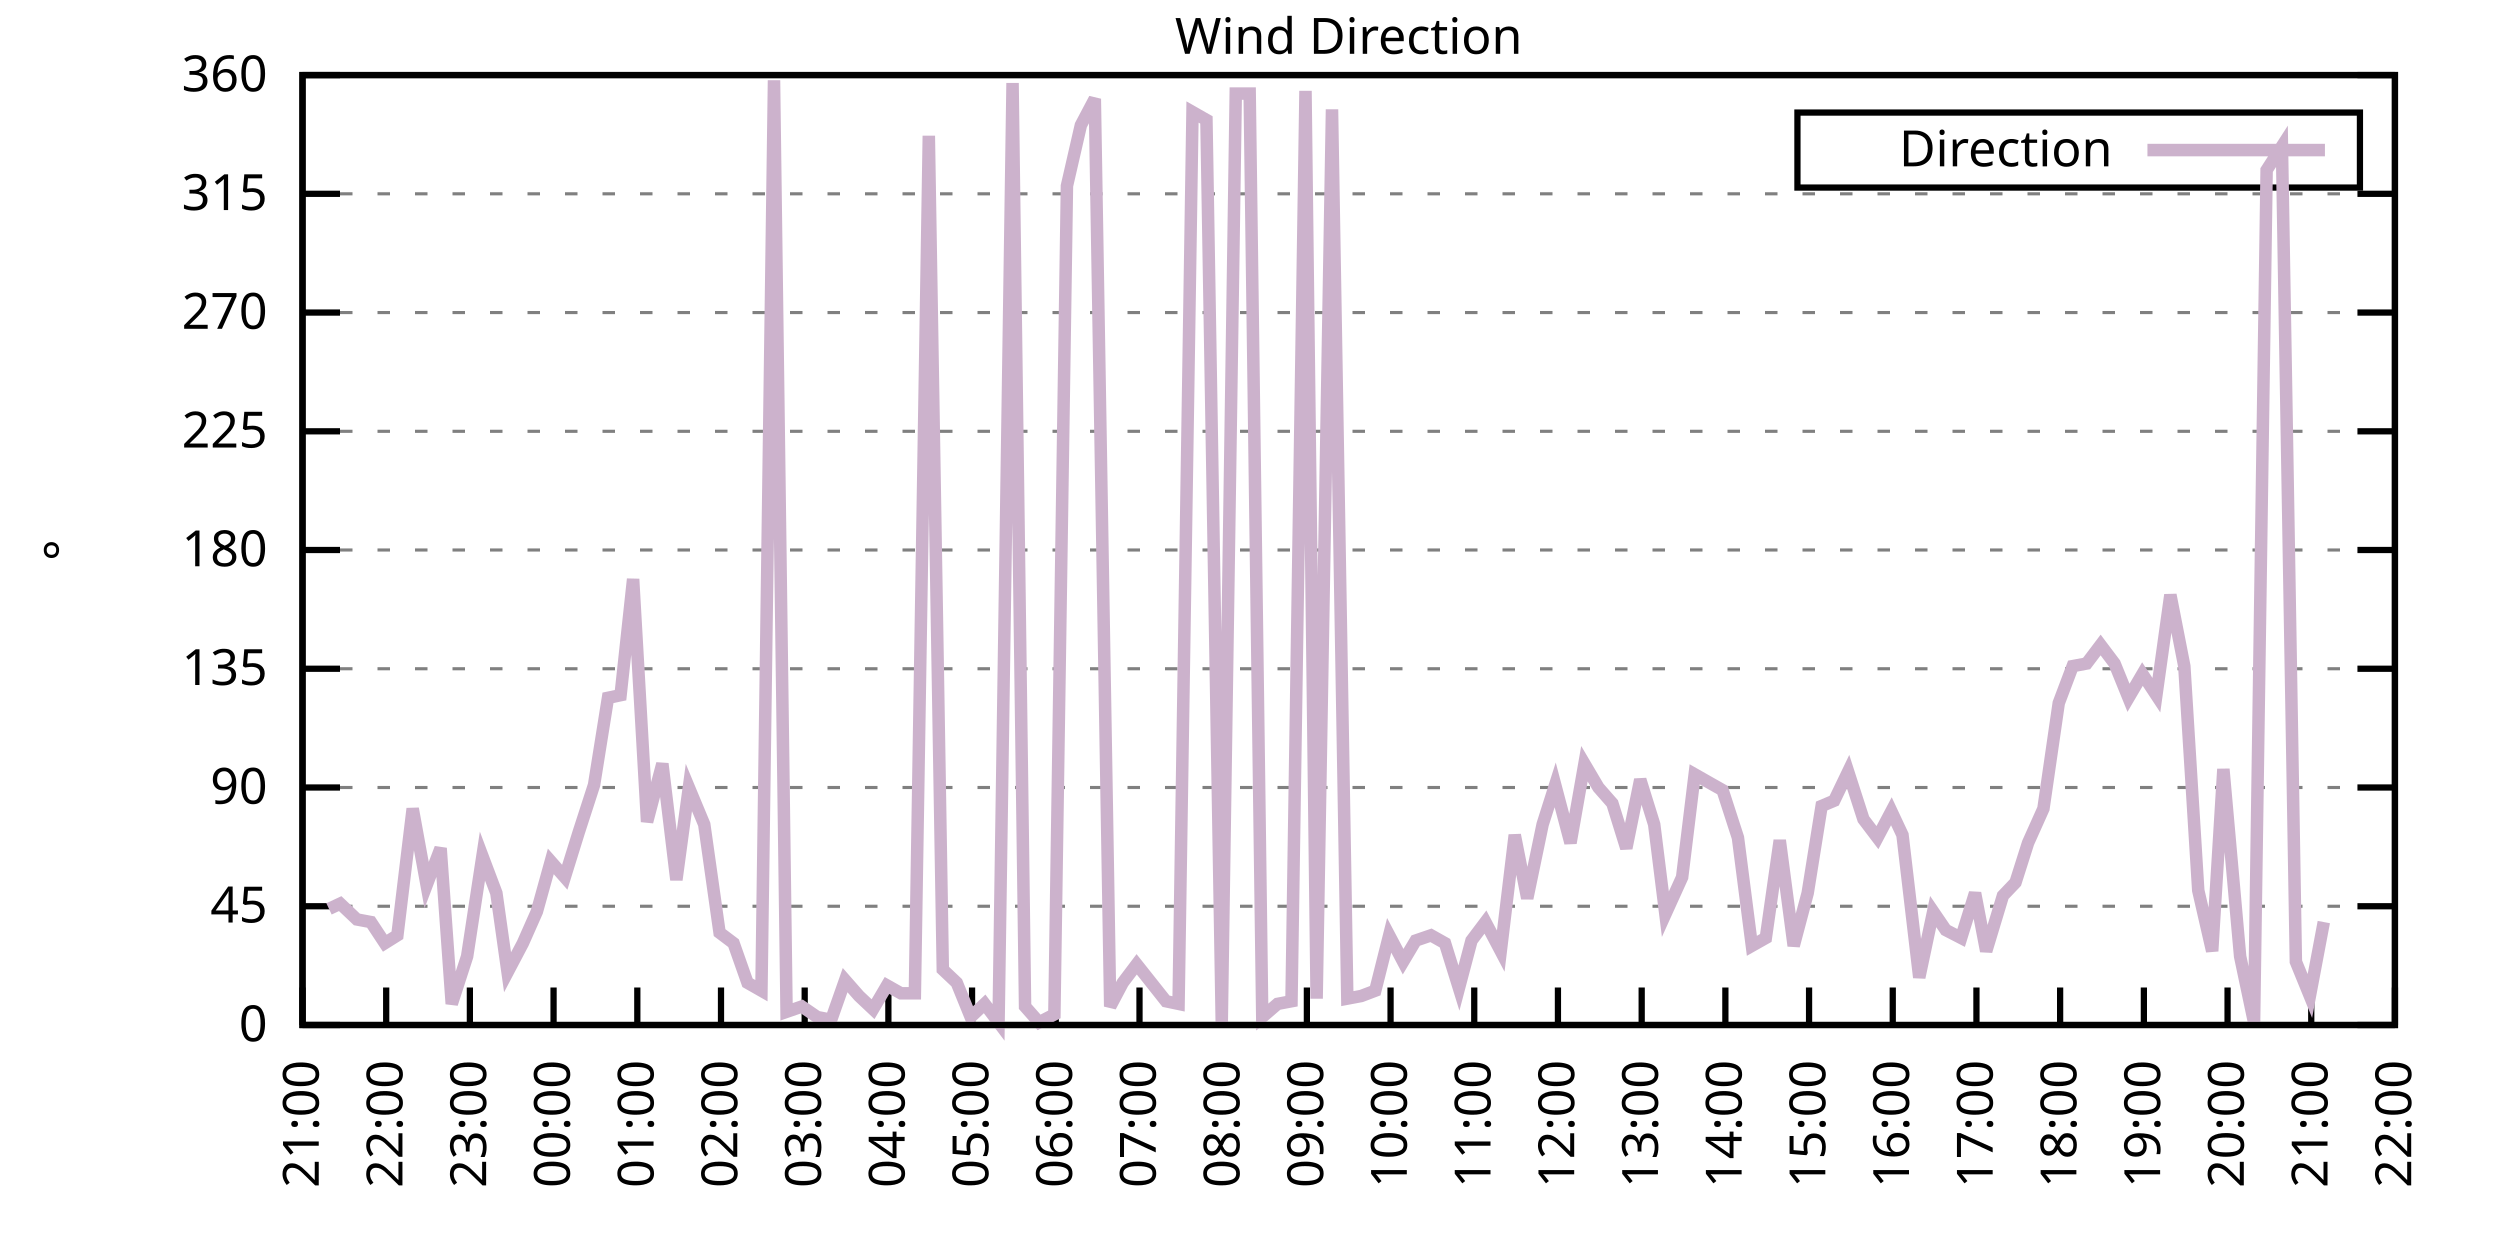
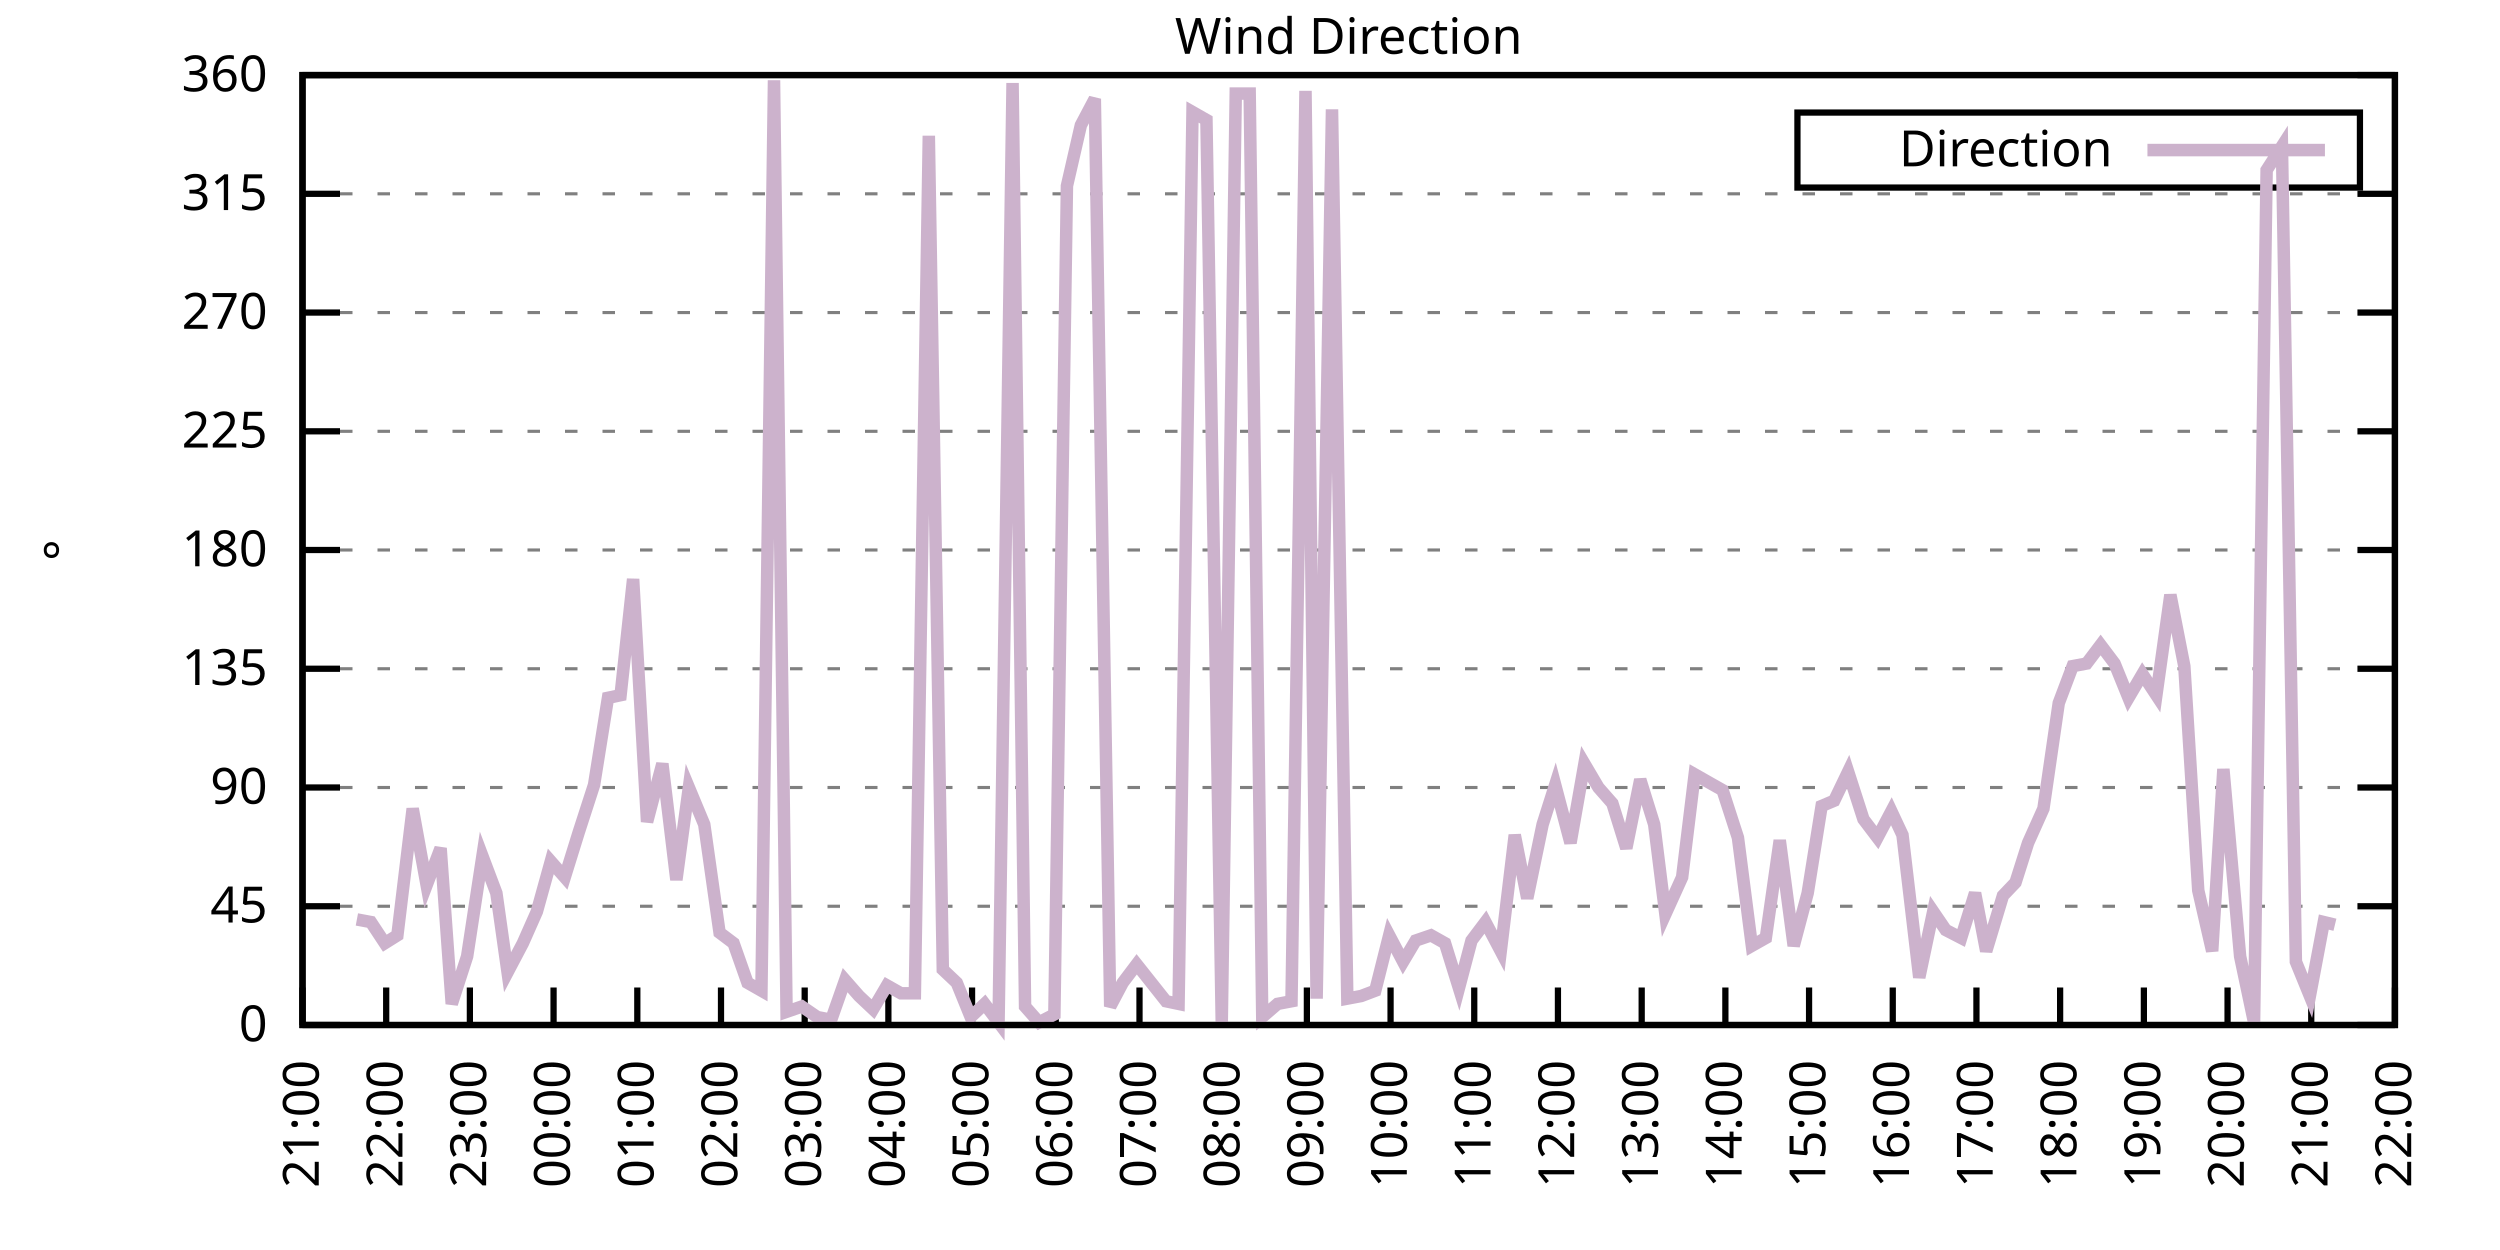
<svg xmlns="http://www.w3.org/2000/svg" xmlns:xlink="http://www.w3.org/1999/xlink" width="400" height="200" viewBox="0 0 400 200">
  <g id="gnuplot_canvas">
    <rect x="0" y="0" width="400" height="200" fill="none" />
    <defs>
      <circle id="gpDot" r="0.5" stroke-width="0.5" stroke="currentColor" />
      <path id="gpPt0" stroke-width="0.333" stroke="currentColor" d="M-1,0 h2 M0,-1 v2" />
      <path id="gpPt1" stroke-width="0.333" stroke="currentColor" d="M-1,-1 L1,1 M1,-1 L-1,1" />
      <path id="gpPt2" stroke-width="0.333" stroke="currentColor" d="M-1,0 L1,0 M0,-1 L0,1 M-1,-1 L1,1 M-1,1 L1,-1" />
      <rect id="gpPt3" stroke-width="0.333" stroke="currentColor" x="-1" y="-1" width="2" height="2" />
      <rect id="gpPt4" stroke-width="0.333" stroke="currentColor" fill="currentColor" x="-1" y="-1" width="2" height="2" />
      <circle id="gpPt5" stroke-width="0.333" stroke="currentColor" cx="0" cy="0" r="1" />
      <use xlink:href="#gpPt5" id="gpPt6" fill="currentColor" stroke="none" />
      <path id="gpPt7" stroke-width="0.333" stroke="currentColor" d="M0,-1.33 L-1.33,0.67 L1.33,0.67 z" />
      <use xlink:href="#gpPt7" id="gpPt8" fill="currentColor" stroke="none" />
      <use xlink:href="#gpPt7" id="gpPt9" stroke="currentColor" transform="rotate(180)" />
      <use xlink:href="#gpPt9" id="gpPt10" fill="currentColor" stroke="none" />
      <use xlink:href="#gpPt3" id="gpPt11" stroke="currentColor" transform="rotate(45)" />
      <use xlink:href="#gpPt11" id="gpPt12" fill="currentColor" stroke="none" />
      <path id="gpPt13" stroke-width="0.333" stroke="currentColor" d="M0,1.330 L1.265,0.411 L0.782,-1.067 L-0.782,-1.076 L-1.265,0.411 z" />
      <use xlink:href="#gpPt13" id="gpPt14" fill="currentColor" stroke="none" />
      <filter id="textbox" filterUnits="objectBoundingBox" x="0" y="0" height="1" width="1">
        <feFlood flood-color="white" flood-opacity="1" result="bgnd" />
        <feComposite in="SourceGraphic" in2="bgnd" operator="atop" />
      </filter>
      <filter id="greybox" filterUnits="objectBoundingBox" x="0" y="0" height="1" width="1">
        <feFlood flood-color="lightgrey" flood-opacity="1" result="grey" />
        <feComposite in="SourceGraphic" in2="grey" operator="atop" />
      </filter>
    </defs>
    <g fill="none" color="white" stroke="currentColor" stroke-width="1.00" stroke-linecap="butt" stroke-linejoin="miter">
</g>
    <g fill="none" color="black" stroke="currentColor" stroke-width="1.00" stroke-linecap="butt" stroke-linejoin="miter">
      <g stroke="none" shape-rendering="crispEdges">
        <polygon fill="rgb(255, 255, 255)" points="48.40,164.00 383.18,164.00 383.18,12.02 48.40,12.02 " />
      </g>
    </g>
    <g fill="none" color="black" stroke="currentColor" stroke-width="1.00" stroke-linecap="butt" stroke-linejoin="miter">
</g>
    <g fill="none" color="black" stroke="black" stroke-width="0.50" stroke-linecap="butt" stroke-linejoin="miter">
</g>
    <g fill="none" color="gray" stroke="currentColor" stroke-width="0.50" stroke-linecap="butt" stroke-linejoin="miter">
      <path stroke="gray" stroke-dasharray="2,4" class="gridline" d="M48.40,164.00 L383.19,164.00  " />
    </g>
    <g fill="none" color="gray" stroke="gray" stroke-width="1.00" stroke-linecap="butt" stroke-linejoin="miter">
</g>
    <g fill="none" color="black" stroke="currentColor" stroke-width="1.00" stroke-linecap="butt" stroke-linejoin="miter">
      <path stroke="black" d="M48.40,164.00 L54.40,164.00 M383.19,164.00 L377.19,164.00  " />
      <g transform="translate(42.80,166.60)" stroke="none" fill="black" font-family="Sans" font-size="8.00" text-anchor="end">
        <text>
          <tspan font-family="Sans"> 0</tspan>
        </text>
      </g>
    </g>
    <g fill="none" color="black" stroke="currentColor" stroke-width="1.00" stroke-linecap="butt" stroke-linejoin="miter">
</g>
    <g fill="none" color="black" stroke="black" stroke-width="0.50" stroke-linecap="butt" stroke-linejoin="miter">
</g>
    <g fill="none" color="gray" stroke="currentColor" stroke-width="0.50" stroke-linecap="butt" stroke-linejoin="miter">
      <path stroke="gray" stroke-dasharray="2,4" class="gridline" d="M48.40,145.00 L383.19,145.00  " />
    </g>
    <g fill="none" color="gray" stroke="gray" stroke-width="1.00" stroke-linecap="butt" stroke-linejoin="miter">
</g>
    <g fill="none" color="black" stroke="currentColor" stroke-width="1.00" stroke-linecap="butt" stroke-linejoin="miter">
      <path stroke="black" d="M48.40,145.00 L54.40,145.00 M383.19,145.00 L377.19,145.00  " />
      <g transform="translate(42.80,147.60)" stroke="none" fill="black" font-family="Sans" font-size="8.00" text-anchor="end">
        <text>
          <tspan font-family="Sans"> 45</tspan>
        </text>
      </g>
    </g>
    <g fill="none" color="black" stroke="currentColor" stroke-width="1.00" stroke-linecap="butt" stroke-linejoin="miter">
</g>
    <g fill="none" color="black" stroke="black" stroke-width="0.50" stroke-linecap="butt" stroke-linejoin="miter">
</g>
    <g fill="none" color="gray" stroke="currentColor" stroke-width="0.50" stroke-linecap="butt" stroke-linejoin="miter">
      <path stroke="gray" stroke-dasharray="2,4" class="gridline" d="M48.40,126.00 L383.19,126.00  " />
    </g>
    <g fill="none" color="gray" stroke="gray" stroke-width="1.00" stroke-linecap="butt" stroke-linejoin="miter">
</g>
    <g fill="none" color="black" stroke="currentColor" stroke-width="1.00" stroke-linecap="butt" stroke-linejoin="miter">
      <path stroke="black" d="M48.40,126.00 L54.40,126.00 M383.19,126.00 L377.19,126.00  " />
      <g transform="translate(42.80,128.60)" stroke="none" fill="black" font-family="Sans" font-size="8.00" text-anchor="end">
        <text>
          <tspan font-family="Sans"> 90</tspan>
        </text>
      </g>
    </g>
    <g fill="none" color="black" stroke="currentColor" stroke-width="1.00" stroke-linecap="butt" stroke-linejoin="miter">
</g>
    <g fill="none" color="black" stroke="black" stroke-width="0.50" stroke-linecap="butt" stroke-linejoin="miter">
</g>
    <g fill="none" color="gray" stroke="currentColor" stroke-width="0.50" stroke-linecap="butt" stroke-linejoin="miter">
      <path stroke="gray" stroke-dasharray="2,4" class="gridline" d="M48.40,107.00 L383.19,107.00  " />
    </g>
    <g fill="none" color="gray" stroke="gray" stroke-width="1.00" stroke-linecap="butt" stroke-linejoin="miter">
</g>
    <g fill="none" color="black" stroke="currentColor" stroke-width="1.00" stroke-linecap="butt" stroke-linejoin="miter">
      <path stroke="black" d="M48.40,107.00 L54.40,107.00 M383.19,107.00 L377.19,107.00  " />
      <g transform="translate(42.80,109.60)" stroke="none" fill="black" font-family="Sans" font-size="8.00" text-anchor="end">
        <text>
          <tspan font-family="Sans"> 135</tspan>
        </text>
      </g>
    </g>
    <g fill="none" color="black" stroke="currentColor" stroke-width="1.00" stroke-linecap="butt" stroke-linejoin="miter">
</g>
    <g fill="none" color="black" stroke="black" stroke-width="0.50" stroke-linecap="butt" stroke-linejoin="miter">
</g>
    <g fill="none" color="gray" stroke="currentColor" stroke-width="0.50" stroke-linecap="butt" stroke-linejoin="miter">
      <path stroke="gray" stroke-dasharray="2,4" class="gridline" d="M48.40,88.00 L383.19,88.00  " />
    </g>
    <g fill="none" color="gray" stroke="gray" stroke-width="1.00" stroke-linecap="butt" stroke-linejoin="miter">
</g>
    <g fill="none" color="black" stroke="currentColor" stroke-width="1.00" stroke-linecap="butt" stroke-linejoin="miter">
      <path stroke="black" d="M48.40,88.00 L54.40,88.00 M383.19,88.00 L377.19,88.00  " />
      <g transform="translate(42.80,90.60)" stroke="none" fill="black" font-family="Sans" font-size="8.00" text-anchor="end">
        <text>
          <tspan font-family="Sans"> 180</tspan>
        </text>
      </g>
    </g>
    <g fill="none" color="black" stroke="currentColor" stroke-width="1.00" stroke-linecap="butt" stroke-linejoin="miter">
</g>
    <g fill="none" color="black" stroke="black" stroke-width="0.50" stroke-linecap="butt" stroke-linejoin="miter">
</g>
    <g fill="none" color="gray" stroke="currentColor" stroke-width="0.50" stroke-linecap="butt" stroke-linejoin="miter">
      <path stroke="gray" stroke-dasharray="2,4" class="gridline" d="M48.40,69.01 L383.19,69.01  " />
    </g>
    <g fill="none" color="gray" stroke="gray" stroke-width="1.00" stroke-linecap="butt" stroke-linejoin="miter">
</g>
    <g fill="none" color="black" stroke="currentColor" stroke-width="1.00" stroke-linecap="butt" stroke-linejoin="miter">
      <path stroke="black" d="M48.40,69.01 L54.40,69.01 M383.19,69.01 L377.19,69.01  " />
      <g transform="translate(42.80,71.61)" stroke="none" fill="black" font-family="Sans" font-size="8.00" text-anchor="end">
        <text>
          <tspan font-family="Sans"> 225</tspan>
        </text>
      </g>
    </g>
    <g fill="none" color="black" stroke="currentColor" stroke-width="1.00" stroke-linecap="butt" stroke-linejoin="miter">
</g>
    <g fill="none" color="black" stroke="black" stroke-width="0.50" stroke-linecap="butt" stroke-linejoin="miter">
</g>
    <g fill="none" color="gray" stroke="currentColor" stroke-width="0.50" stroke-linecap="butt" stroke-linejoin="miter">
      <path stroke="gray" stroke-dasharray="2,4" class="gridline" d="M48.40,50.01 L383.19,50.01  " />
    </g>
    <g fill="none" color="gray" stroke="gray" stroke-width="1.00" stroke-linecap="butt" stroke-linejoin="miter">
</g>
    <g fill="none" color="black" stroke="currentColor" stroke-width="1.00" stroke-linecap="butt" stroke-linejoin="miter">
      <path stroke="black" d="M48.40,50.01 L54.40,50.01 M383.19,50.01 L377.19,50.01  " />
      <g transform="translate(42.80,52.61)" stroke="none" fill="black" font-family="Sans" font-size="8.00" text-anchor="end">
        <text>
          <tspan font-family="Sans"> 270</tspan>
        </text>
      </g>
    </g>
    <g fill="none" color="black" stroke="currentColor" stroke-width="1.00" stroke-linecap="butt" stroke-linejoin="miter">
</g>
    <g fill="none" color="black" stroke="black" stroke-width="0.50" stroke-linecap="butt" stroke-linejoin="miter">
</g>
    <g fill="none" color="gray" stroke="currentColor" stroke-width="0.50" stroke-linecap="butt" stroke-linejoin="miter">
      <path stroke="gray" stroke-dasharray="2,4" class="gridline" d="M48.40,31.01 L383.19,31.01  " />
    </g>
    <g fill="none" color="gray" stroke="gray" stroke-width="1.00" stroke-linecap="butt" stroke-linejoin="miter">
</g>
    <g fill="none" color="black" stroke="currentColor" stroke-width="1.00" stroke-linecap="butt" stroke-linejoin="miter">
      <path stroke="black" d="M48.40,31.01 L54.40,31.01 M383.19,31.01 L377.19,31.01  " />
      <g transform="translate(42.80,33.61)" stroke="none" fill="black" font-family="Sans" font-size="8.00" text-anchor="end">
        <text>
          <tspan font-family="Sans"> 315</tspan>
        </text>
      </g>
    </g>
    <g fill="none" color="black" stroke="currentColor" stroke-width="1.00" stroke-linecap="butt" stroke-linejoin="miter">
</g>
    <g fill="none" color="black" stroke="black" stroke-width="0.50" stroke-linecap="butt" stroke-linejoin="miter">
</g>
    <g fill="none" color="gray" stroke="currentColor" stroke-width="0.50" stroke-linecap="butt" stroke-linejoin="miter">
      <path stroke="gray" stroke-dasharray="2,4" class="gridline" d="M48.40,12.01 L383.19,12.01  " />
    </g>
    <g fill="none" color="gray" stroke="gray" stroke-width="1.00" stroke-linecap="butt" stroke-linejoin="miter">
</g>
    <g fill="none" color="black" stroke="currentColor" stroke-width="1.00" stroke-linecap="butt" stroke-linejoin="miter">
      <path stroke="black" d="M48.40,12.01 L54.40,12.01 M383.19,12.01 L377.19,12.01  " />
      <g transform="translate(42.80,14.61)" stroke="none" fill="black" font-family="Sans" font-size="8.00" text-anchor="end">
        <text>
          <tspan font-family="Sans"> 360</tspan>
        </text>
      </g>
    </g>
    <g fill="none" color="black" stroke="currentColor" stroke-width="1.00" stroke-linecap="butt" stroke-linejoin="miter">
      <path stroke="black" d="M48.40,164.00 L48.40,158.00  " />
      <g transform="translate(51.00,169.60) rotate(270.00)" stroke="none" fill="black" font-family="Sans" font-size="8.00" text-anchor="end">
        <text>
          <tspan font-family="Sans">21:00</tspan>
        </text>
      </g>
    </g>
    <g fill="none" color="black" stroke="currentColor" stroke-width="1.00" stroke-linecap="butt" stroke-linejoin="miter">
      <path stroke="black" d="M61.79,164.00 L61.79,158.00  " />
      <g transform="translate(64.39,169.60) rotate(270.00)" stroke="none" fill="black" font-family="Sans" font-size="8.00" text-anchor="end">
        <text>
          <tspan font-family="Sans">22:00</tspan>
        </text>
      </g>
    </g>
    <g fill="none" color="black" stroke="currentColor" stroke-width="1.00" stroke-linecap="butt" stroke-linejoin="miter">
      <path stroke="black" d="M75.18,164.00 L75.18,158.00  " />
      <g transform="translate(77.78,169.60) rotate(270.00)" stroke="none" fill="black" font-family="Sans" font-size="8.00" text-anchor="end">
        <text>
          <tspan font-family="Sans">23:00</tspan>
        </text>
      </g>
    </g>
    <g fill="none" color="black" stroke="currentColor" stroke-width="1.00" stroke-linecap="butt" stroke-linejoin="miter">
      <path stroke="black" d="M88.57,164.00 L88.57,158.00  " />
      <g transform="translate(91.17,169.60) rotate(270.00)" stroke="none" fill="black" font-family="Sans" font-size="8.00" text-anchor="end">
        <text>
          <tspan font-family="Sans">00:00</tspan>
        </text>
      </g>
    </g>
    <g fill="none" color="black" stroke="currentColor" stroke-width="1.00" stroke-linecap="butt" stroke-linejoin="miter">
      <path stroke="black" d="M101.97,164.00 L101.97,158.00  " />
      <g transform="translate(104.57,169.60) rotate(270.00)" stroke="none" fill="black" font-family="Sans" font-size="8.00" text-anchor="end">
        <text>
          <tspan font-family="Sans">01:00</tspan>
        </text>
      </g>
    </g>
    <g fill="none" color="black" stroke="currentColor" stroke-width="1.00" stroke-linecap="butt" stroke-linejoin="miter">
      <path stroke="black" d="M115.36,164.00 L115.36,158.00  " />
      <g transform="translate(117.96,169.60) rotate(270.00)" stroke="none" fill="black" font-family="Sans" font-size="8.00" text-anchor="end">
        <text>
          <tspan font-family="Sans">02:00</tspan>
        </text>
      </g>
    </g>
    <g fill="none" color="black" stroke="currentColor" stroke-width="1.00" stroke-linecap="butt" stroke-linejoin="miter">
      <path stroke="black" d="M128.75,164.00 L128.75,158.00  " />
      <g transform="translate(131.35,169.60) rotate(270.00)" stroke="none" fill="black" font-family="Sans" font-size="8.00" text-anchor="end">
        <text>
          <tspan font-family="Sans">03:00</tspan>
        </text>
      </g>
    </g>
    <g fill="none" color="black" stroke="currentColor" stroke-width="1.00" stroke-linecap="butt" stroke-linejoin="miter">
      <path stroke="black" d="M142.14,164.00 L142.14,158.00  " />
      <g transform="translate(144.74,169.60) rotate(270.00)" stroke="none" fill="black" font-family="Sans" font-size="8.00" text-anchor="end">
        <text>
          <tspan font-family="Sans">04:00</tspan>
        </text>
      </g>
    </g>
    <g fill="none" color="black" stroke="currentColor" stroke-width="1.00" stroke-linecap="butt" stroke-linejoin="miter">
      <path stroke="black" d="M155.53,164.00 L155.53,158.00  " />
      <g transform="translate(158.13,169.60) rotate(270.00)" stroke="none" fill="black" font-family="Sans" font-size="8.00" text-anchor="end">
        <text>
          <tspan font-family="Sans">05:00</tspan>
        </text>
      </g>
    </g>
    <g fill="none" color="black" stroke="currentColor" stroke-width="1.00" stroke-linecap="butt" stroke-linejoin="miter">
      <path stroke="black" d="M168.92,164.00 L168.92,158.00  " />
      <g transform="translate(171.52,169.60) rotate(270.00)" stroke="none" fill="black" font-family="Sans" font-size="8.00" text-anchor="end">
        <text>
          <tspan font-family="Sans">06:00</tspan>
        </text>
      </g>
    </g>
    <g fill="none" color="black" stroke="currentColor" stroke-width="1.00" stroke-linecap="butt" stroke-linejoin="miter">
      <path stroke="black" d="M182.32,164.00 L182.32,158.00  " />
      <g transform="translate(184.92,169.60) rotate(270.00)" stroke="none" fill="black" font-family="Sans" font-size="8.00" text-anchor="end">
        <text>
          <tspan font-family="Sans">07:00</tspan>
        </text>
      </g>
    </g>
    <g fill="none" color="black" stroke="currentColor" stroke-width="1.00" stroke-linecap="butt" stroke-linejoin="miter">
      <path stroke="black" d="M195.71,164.00 L195.71,158.00  " />
      <g transform="translate(198.31,169.60) rotate(270.00)" stroke="none" fill="black" font-family="Sans" font-size="8.00" text-anchor="end">
        <text>
          <tspan font-family="Sans">08:00</tspan>
        </text>
      </g>
    </g>
    <g fill="none" color="black" stroke="currentColor" stroke-width="1.00" stroke-linecap="butt" stroke-linejoin="miter">
      <path stroke="black" d="M209.10,164.00 L209.10,158.00  " />
      <g transform="translate(211.70,169.60) rotate(270.00)" stroke="none" fill="black" font-family="Sans" font-size="8.00" text-anchor="end">
        <text>
          <tspan font-family="Sans">09:00</tspan>
        </text>
      </g>
    </g>
    <g fill="none" color="black" stroke="currentColor" stroke-width="1.00" stroke-linecap="butt" stroke-linejoin="miter">
      <path stroke="black" d="M222.49,164.00 L222.49,158.00  " />
      <g transform="translate(225.09,169.60) rotate(270.00)" stroke="none" fill="black" font-family="Sans" font-size="8.00" text-anchor="end">
        <text>
          <tspan font-family="Sans">10:00</tspan>
        </text>
      </g>
    </g>
    <g fill="none" color="black" stroke="currentColor" stroke-width="1.00" stroke-linecap="butt" stroke-linejoin="miter">
      <path stroke="black" d="M235.88,164.00 L235.88,158.00  " />
      <g transform="translate(238.48,169.60) rotate(270.00)" stroke="none" fill="black" font-family="Sans" font-size="8.00" text-anchor="end">
        <text>
          <tspan font-family="Sans">11:00</tspan>
        </text>
      </g>
    </g>
    <g fill="none" color="black" stroke="currentColor" stroke-width="1.00" stroke-linecap="butt" stroke-linejoin="miter">
      <path stroke="black" d="M249.27,164.00 L249.27,158.00  " />
      <g transform="translate(251.87,169.60) rotate(270.00)" stroke="none" fill="black" font-family="Sans" font-size="8.00" text-anchor="end">
        <text>
          <tspan font-family="Sans">12:00</tspan>
        </text>
      </g>
    </g>
    <g fill="none" color="black" stroke="currentColor" stroke-width="1.00" stroke-linecap="butt" stroke-linejoin="miter">
      <path stroke="black" d="M262.67,164.00 L262.67,158.00  " />
      <g transform="translate(265.27,169.60) rotate(270.00)" stroke="none" fill="black" font-family="Sans" font-size="8.00" text-anchor="end">
        <text>
          <tspan font-family="Sans">13:00</tspan>
        </text>
      </g>
    </g>
    <g fill="none" color="black" stroke="currentColor" stroke-width="1.00" stroke-linecap="butt" stroke-linejoin="miter">
      <path stroke="black" d="M276.06,164.00 L276.06,158.00  " />
      <g transform="translate(278.66,169.60) rotate(270.00)" stroke="none" fill="black" font-family="Sans" font-size="8.00" text-anchor="end">
        <text>
          <tspan font-family="Sans">14:00</tspan>
        </text>
      </g>
    </g>
    <g fill="none" color="black" stroke="currentColor" stroke-width="1.00" stroke-linecap="butt" stroke-linejoin="miter">
      <path stroke="black" d="M289.45,164.00 L289.45,158.00  " />
      <g transform="translate(292.05,169.60) rotate(270.00)" stroke="none" fill="black" font-family="Sans" font-size="8.00" text-anchor="end">
        <text>
          <tspan font-family="Sans">15:00</tspan>
        </text>
      </g>
    </g>
    <g fill="none" color="black" stroke="currentColor" stroke-width="1.00" stroke-linecap="butt" stroke-linejoin="miter">
      <path stroke="black" d="M302.84,164.00 L302.84,158.00  " />
      <g transform="translate(305.44,169.60) rotate(270.00)" stroke="none" fill="black" font-family="Sans" font-size="8.00" text-anchor="end">
        <text>
          <tspan font-family="Sans">16:00</tspan>
        </text>
      </g>
    </g>
    <g fill="none" color="black" stroke="currentColor" stroke-width="1.00" stroke-linecap="butt" stroke-linejoin="miter">
      <path stroke="black" d="M316.23,164.00 L316.23,158.00  " />
      <g transform="translate(318.83,169.60) rotate(270.00)" stroke="none" fill="black" font-family="Sans" font-size="8.00" text-anchor="end">
        <text>
          <tspan font-family="Sans">17:00</tspan>
        </text>
      </g>
    </g>
    <g fill="none" color="black" stroke="currentColor" stroke-width="1.00" stroke-linecap="butt" stroke-linejoin="miter">
      <path stroke="black" d="M329.62,164.00 L329.62,158.00  " />
      <g transform="translate(332.22,169.60) rotate(270.00)" stroke="none" fill="black" font-family="Sans" font-size="8.00" text-anchor="end">
        <text>
          <tspan font-family="Sans">18:00</tspan>
        </text>
      </g>
    </g>
    <g fill="none" color="black" stroke="currentColor" stroke-width="1.00" stroke-linecap="butt" stroke-linejoin="miter">
      <path stroke="black" d="M343.02,164.00 L343.02,158.00  " />
      <g transform="translate(345.62,169.60) rotate(270.00)" stroke="none" fill="black" font-family="Sans" font-size="8.00" text-anchor="end">
        <text>
          <tspan font-family="Sans">19:00</tspan>
        </text>
      </g>
    </g>
    <g fill="none" color="black" stroke="currentColor" stroke-width="1.00" stroke-linecap="butt" stroke-linejoin="miter">
      <path stroke="black" d="M356.41,164.00 L356.41,158.00  " />
      <g transform="translate(359.01,169.60) rotate(270.00)" stroke="none" fill="black" font-family="Sans" font-size="8.00" text-anchor="end">
        <text>
          <tspan font-family="Sans">20:00</tspan>
        </text>
      </g>
    </g>
    <g fill="none" color="black" stroke="currentColor" stroke-width="1.00" stroke-linecap="butt" stroke-linejoin="miter">
      <path stroke="black" d="M369.80,164.00 L369.80,158.00  " />
      <g transform="translate(372.40,169.60) rotate(270.00)" stroke="none" fill="black" font-family="Sans" font-size="8.00" text-anchor="end">
        <text>
          <tspan font-family="Sans">21:00</tspan>
        </text>
      </g>
    </g>
    <g fill="none" color="black" stroke="currentColor" stroke-width="1.00" stroke-linecap="butt" stroke-linejoin="miter">
      <path stroke="black" d="M383.19,164.00 L383.19,158.00  " />
      <g transform="translate(385.79,169.60) rotate(270.00)" stroke="none" fill="black" font-family="Sans" font-size="8.00" text-anchor="end">
        <text>
          <tspan font-family="Sans">22:00</tspan>
        </text>
      </g>
    </g>
    <g fill="none" color="black" stroke="currentColor" stroke-width="1.00" stroke-linecap="butt" stroke-linejoin="miter">
</g>
    <g fill="none" color="black" stroke="currentColor" stroke-width="1.00" stroke-linecap="butt" stroke-linejoin="miter">
      <path stroke="black" d="M48.40,12.01 L48.40,164.00 L383.19,164.00 L383.19,12.01 L48.40,12.01 Z  " />
    </g>
    <g fill="none" color="black" stroke="currentColor" stroke-width="1.00" stroke-linecap="butt" stroke-linejoin="miter">
</g>
    <g fill="none" color="black" stroke="currentColor" stroke-width="1.00" stroke-linecap="butt" stroke-linejoin="miter">
      <path stroke="black" d="M287.59,30.01 L287.59,18.01 L377.59,18.01 L377.59,30.01 L287.59,30.01 Z  " />
    </g>
    <g id="Wind_direction_plot_1">
      <g fill="none" color="white" stroke="black" stroke-width="2.00" stroke-linecap="butt" stroke-linejoin="miter">
</g>
      <g fill="none" color="black" stroke="currentColor" stroke-width="2.00" stroke-linecap="butt" stroke-linejoin="miter">
        <g transform="translate(337.99,26.61)" stroke="none" fill="black" font-family="Sans" font-size="8.00" text-anchor="end">
          <text>
            <tspan font-family="Sans">Direction</tspan>
          </text>
        </g>
      </g>
      <g fill="none" color="black" stroke="currentColor" stroke-width="2.00" stroke-linecap="butt" stroke-linejoin="miter">
-         <path stroke="rgb(204, 178, 204)" d="M343.59,24.01 L371.99,24.01 M52.64,145.42 L54.43,144.58 L57.10,147.11 L59.34,147.53 L61.57,150.91 L63.58,149.65   L66.03,129.38 L68.26,141.62 L70.50,135.71 L72.28,160.62 L74.74,153.02 L77.19,136.98 L79.42,142.89 L81.21,155.56   L83.66,150.91 L85.90,145.85 L88.13,137.82 L90.36,140.36 L92.59,133.18 L95.05,125.58 L97.28,111.65 L99.29,111.23   L101.30,92.65 L103.53,131.49 L105.98,122.20 L108.22,140.78 L110.22,126.00 L112.68,131.91 L115.13,149.22 L117.37,150.91   L119.60,157.24 L121.83,158.51 L123.84,12.85 L125.85,161.89 L128.30,161.04 L130.76,162.73 L132.99,163.16 L135.22,156.82   L137.45,159.36 L139.69,161.47 L141.92,157.67 L144.15,158.93 L146.38,158.93 L148.61,21.72 L150.85,155.13 L153.08,157.24   L155.31,162.73 L157.54,160.62 L159.77,163.58 L162.01,13.28 L164.01,161.04 L166.25,163.58 L168.70,162.31 L170.71,29.74   L172.94,20.03 L175.17,15.81 L177.63,161.04 L179.64,157.24 L181.87,154.29 L183.88,156.82 L186.56,160.20 L188.57,160.62   L190.80,17.92 L193.03,19.19 L195.48,163.58 L197.72,14.97 L199.95,14.97 L201.96,162.73 L204.41,160.62 L206.64,160.20   L208.88,14.54 L210.66,159.78 L213.12,17.50 L215.57,159.78 L217.80,159.36 L220.04,158.51 L222.27,149.65 L224.50,153.87   L226.51,150.49 L228.96,149.65 L231.20,150.91 L233.43,158.09 L235.44,150.49 L237.67,147.53 L240.12,152.18 L242.36,133.60   L244.36,143.73 L246.82,131.91 L248.83,125.58 L251.28,134.87 L253.51,122.20 L255.75,126.00 L257.98,128.54 L260.21,135.71   L262.44,124.74 L264.67,131.91 L266.46,146.27 L269.14,140.36 L271.15,123.89 L273.38,125.16 L275.61,126.42 L278.07,134.02   L280.30,151.33 L282.53,150.07 L284.76,134.45 L286.99,151.33 L289.23,142.89 L291.46,128.96 L293.47,128.11 L295.70,123.47   L298.15,131.07 L300.39,134.02 L302.62,129.80 L304.40,133.60 L307.08,156.40 L309.31,145.85 L311.32,148.80 L313.78,150.07   L316.01,142.89 L317.79,152.18 L320.47,143.31 L322.48,141.20 L324.49,134.87 L326.95,129.38 L329.40,112.49 L331.63,106.58   L333.86,106.16 L336.10,103.20 L338.33,106.16 L340.56,111.65 L342.79,107.85 L345.02,111.23 L347.26,95.18 L349.49,106.58   L351.72,142.47 L353.95,152.18 L355.74,123.05 L358.42,153.02 L360.65,163.58 L362.66,27.21 L365.11,23.41 L367.34,153.87   L369.58,159.36 L371.81,147.53  " />
+         <path stroke="rgb(204, 178, 204)" d="M343.59,24.01 L371.99,24.01 M57.10,147.11 L59.34,147.53 L61.57,150.91 L63.58,149.65 L66.03,129.38 L68.26,141.62   L70.50,135.71 L72.28,160.62 L74.74,153.02 L77.19,136.98 L79.42,142.89 L81.21,155.56 L83.66,150.91 L85.90,145.85   L88.13,137.82 L90.36,140.36 L92.59,133.18 L95.05,125.58 L97.28,111.65 L99.29,111.23 L101.30,92.65 L103.53,131.49   L105.98,122.20 L108.22,140.78 L110.22,126.00 L112.68,131.91 L115.13,149.22 L117.37,150.91 L119.60,157.24 L121.83,158.51   L123.84,12.85 L125.85,161.89 L128.30,161.04 L130.76,162.73 L132.99,163.16 L135.22,156.82 L137.45,159.36 L139.69,161.47   L141.92,157.67 L144.15,158.93 L146.38,158.93 L148.61,21.72 L150.85,155.13 L153.08,157.24 L155.31,162.73 L157.54,160.62   L159.77,163.58 L162.01,13.28 L164.01,161.04 L166.25,163.58 L168.70,162.31 L170.71,29.74 L172.94,20.03 L175.17,15.81   L177.63,161.04 L179.64,157.24 L181.87,154.29 L183.88,156.82 L186.56,160.20 L188.57,160.62 L190.80,17.92 L193.03,19.19   L195.48,163.58 L197.72,14.97 L199.95,14.97 L201.96,162.73 L204.41,160.62 L206.64,160.20 L208.88,14.54 L210.66,159.78   L213.12,17.50 L215.57,159.78 L217.80,159.36 L220.04,158.51 L222.27,149.65 L224.50,153.87 L226.51,150.49 L228.96,149.65   L231.20,150.91 L233.43,158.09 L235.44,150.49 L237.67,147.53 L240.12,152.18 L242.36,133.60 L244.36,143.73 L246.82,131.91   L248.83,125.58 L251.28,134.87 L253.51,122.20 L255.75,126.00 L257.98,128.54 L260.21,135.71 L262.44,124.74 L264.67,131.91   L266.46,146.27 L269.14,140.36 L271.15,123.89 L273.38,125.16 L275.61,126.42 L278.07,134.02 L280.30,151.33 L282.53,150.07   L284.76,134.45 L286.99,151.33 L289.23,142.89 L291.46,128.96 L293.47,128.11 L295.70,123.47 L298.15,131.07 L300.39,134.02   L302.62,129.80 L304.40,133.60 L307.08,156.40 L309.31,145.85 L311.32,148.80 L313.78,150.07 L316.01,142.89 L317.79,152.18   L320.47,143.31 L322.48,141.20 L324.49,134.87 L326.95,129.38 L329.40,112.49 L331.63,106.58 L333.86,106.16 L336.10,103.20   L338.33,106.16 L340.56,111.65 L342.79,107.85 L345.02,111.23 L347.26,95.18 L349.49,106.58 L351.72,142.47 L353.95,152.18   L355.74,123.05 L358.42,153.02 L360.65,163.58 L362.66,27.21 L365.11,23.41 L367.34,153.87 L369.58,159.36 L371.81,147.53   L373.59,147.96  " />
      </g>
    </g>
    <g fill="none" color="black" stroke="currentColor" stroke-width="2.00" stroke-linecap="butt" stroke-linejoin="miter">
</g>
    <g fill="none" color="black" stroke="black" stroke-width="1.00" stroke-linecap="butt" stroke-linejoin="miter">
</g>
    <g fill="none" color="black" stroke="currentColor" stroke-width="1.00" stroke-linecap="butt" stroke-linejoin="miter">
      <path stroke="black" d="M48.40,12.01 L48.40,164.00 L383.19,164.00 L383.19,12.01 L48.40,12.01 Z  " />
      <g transform="translate(12.80,88.01) rotate(270.00)" stroke="none" fill="black" font-family="Sans" font-size="8.00" text-anchor="middle">
        <text>
          <tspan font-family="Sans">°</tspan>
        </text>
      </g>
    </g>
    <g fill="none" color="black" stroke="currentColor" stroke-width="1.00" stroke-linecap="butt" stroke-linejoin="miter">
</g>
    <g fill="none" color="black" stroke="currentColor" stroke-width="1.00" stroke-linecap="butt" stroke-linejoin="miter">
      <g transform="translate(215.79,8.61)" stroke="none" fill="black" font-family="Sans" font-size="8.00" text-anchor="middle">
        <text>
          <tspan font-family="Sans">Wind Direction</tspan>
        </text>
      </g>
    </g>
    <g fill="none" color="black" stroke="currentColor" stroke-width="1.00" stroke-linecap="butt" stroke-linejoin="miter">
</g>
  </g>
</svg>
